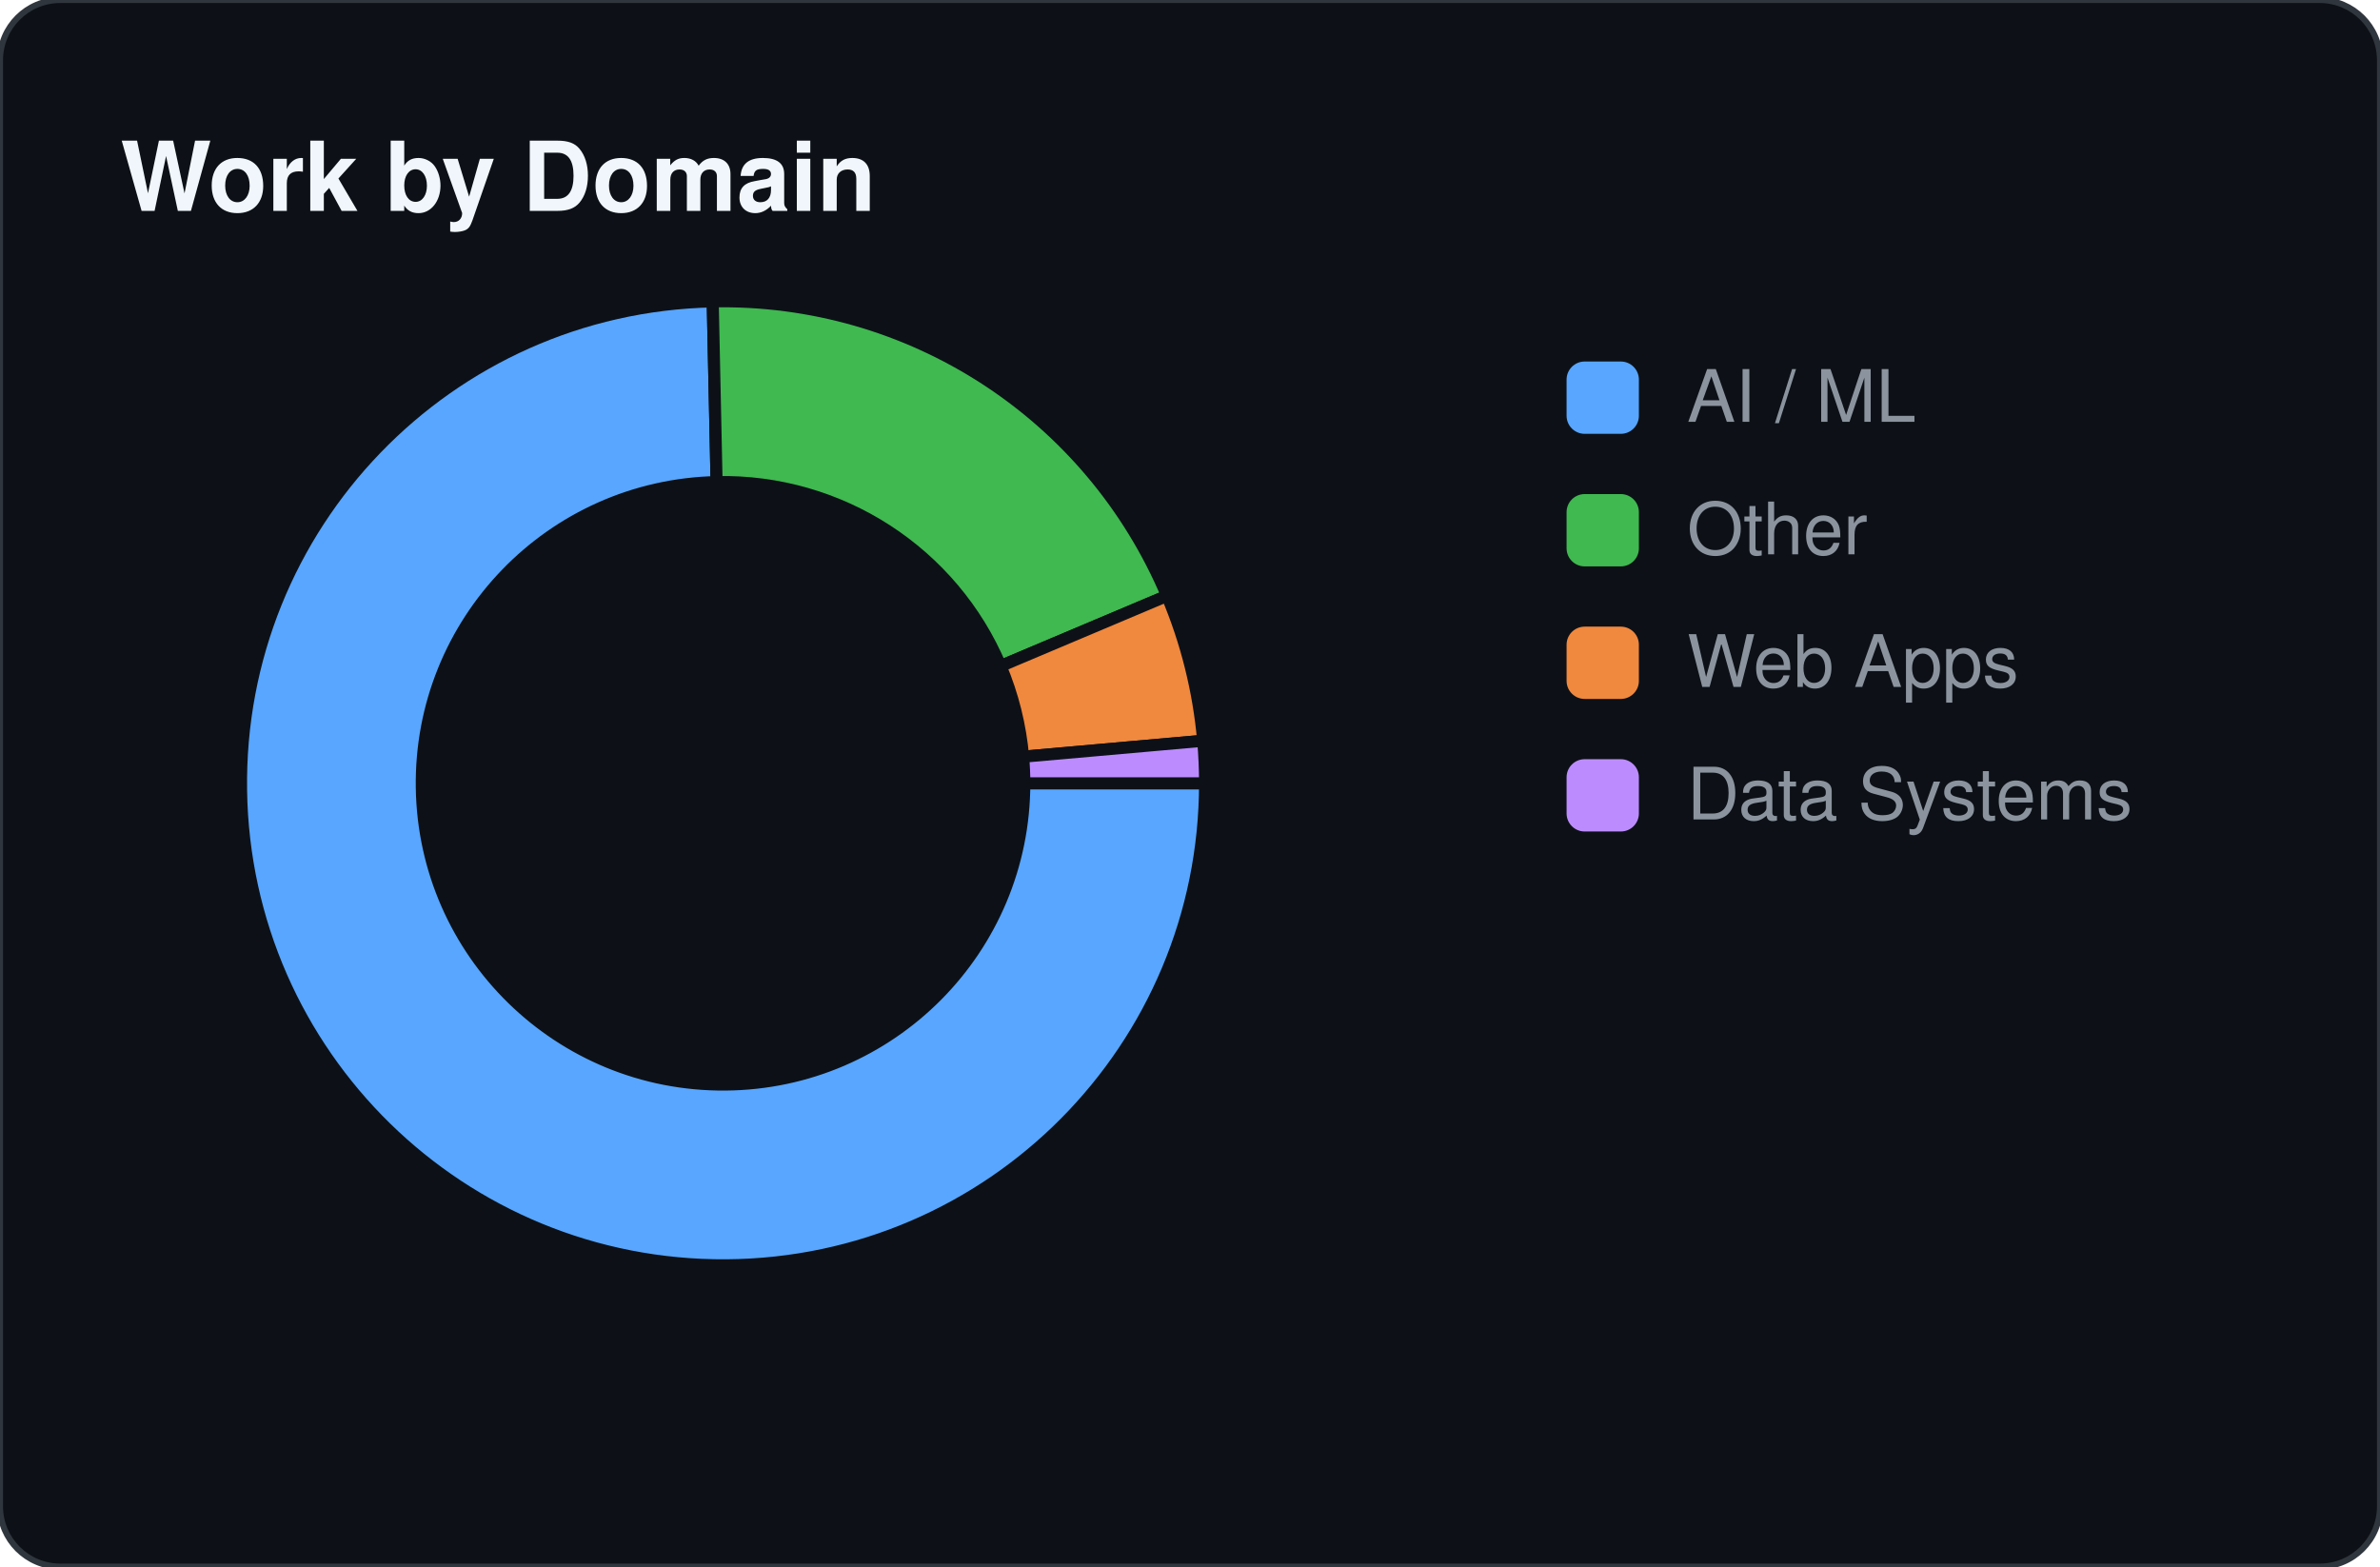
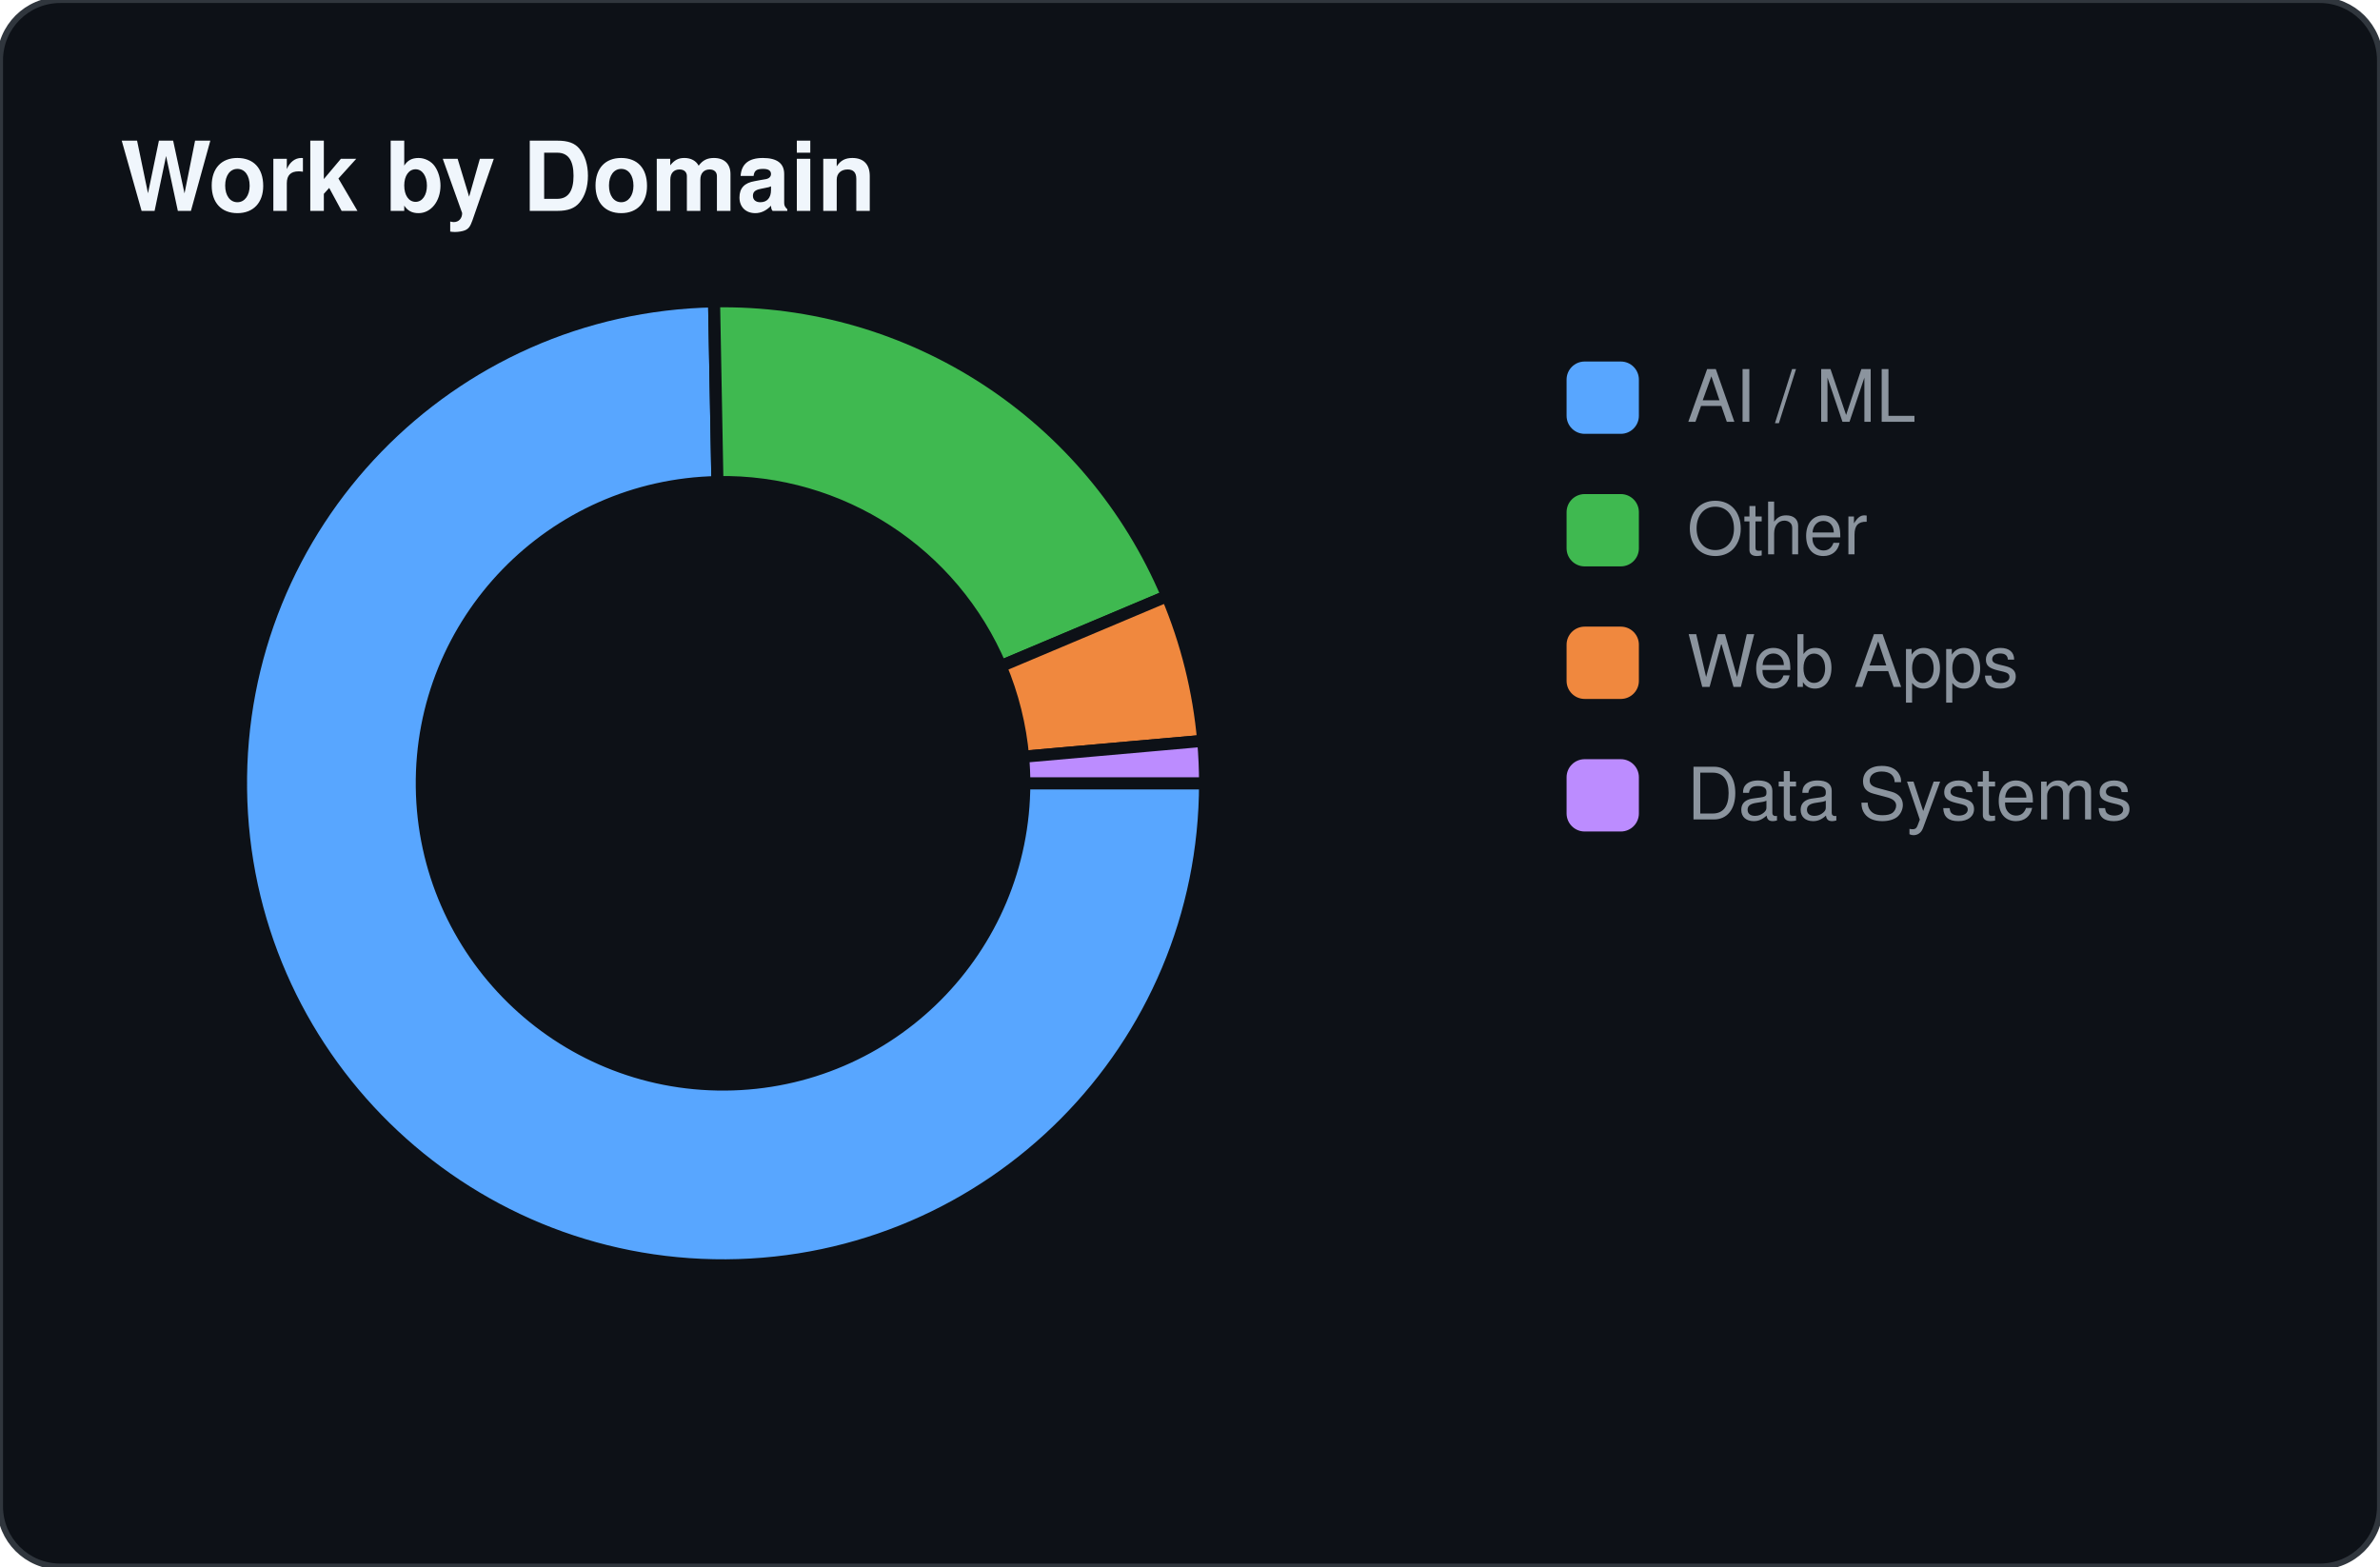
<svg xmlns="http://www.w3.org/2000/svg" width="395" height="260">
  <rect width="100%" height="100%" fill="#0d1117" stroke="#30363d" rx="10" />
  <text x="20" y="35" fill="#f0f6fc" font-family="-apple-system,BlinkMacSystemFont,Segoe UI,Helvetica,Arial,sans-serif" font-size="16" font-weight="bold">Work by Domain</text>
-   <path d="M 200 130 A 80 80 0 1 1 118.285 50.018 L 118.928 80.011 A 50 50 0 1 0 170 130 Z" fill="#58a6ff" stroke="#0d1117" stroke-width="2" />
-   <path d="M 118.285 50.018 A 80 80 0 0 1 193.698 98.879 L 166.062 110.549 A 50 50 0 0 0 118.928 80.011 Z" fill="#3fb950" stroke="#0d1117" stroke-width="2" />
-   <path d="M 193.698 98.879 A 80 80 0 0 1 199.688 122.94 L 169.805 125.587 A 50 50 0 0 0 166.062 110.549 Z" fill="#f0883e" stroke="#0d1117" stroke-width="2" />
-   <path d="M 199.688 122.94 A 80 80 0 0 1 200 130 L 170 130 A 50 50 0 0 0 169.805 125.587 Z" fill="#bc8cff" stroke="#0d1117" stroke-width="2" />
+   <path d="M 200 130 A 80 80 0 1 1 118.509 50.014 L 119.068 80.009 A 50 50 0 1 0 170 130 Z" fill="#58a6ff" stroke="#0d1117" stroke-width="2" />
+   <path d="M 118.509 50.014 A 80 80 0 0 1 193.719 98.928 L 166.074 110.58 A 50 50 0 0 0 119.068 80.009 Z" fill="#3fb950" stroke="#0d1117" stroke-width="2" />
+   <path d="M 193.719 98.928 A 80 80 0 0 1 199.689 122.953 L 169.806 125.596 A 50 50 0 0 0 166.074 110.58 Z" fill="#f0883e" stroke="#0d1117" stroke-width="2" />
+   <path d="M 199.689 122.953 A 80 80 0 0 1 200 130 L 170 130 A 50 50 0 0 0 169.806 125.596 Z" fill="#bc8cff" stroke="#0d1117" stroke-width="2" />
  <rect x="260" y="60" width="12" height="12" fill="#58a6ff" rx="3" />
  <text x="280" y="70" fill="#8b949e" font-family="-apple-system,BlinkMacSystemFont,Segoe UI,Helvetica,Arial" font-size="12">AI / ML</text>
  <rect x="260" y="82" width="12" height="12" fill="#3fb950" rx="3" />
  <text x="280" y="92" fill="#8b949e" font-family="-apple-system,BlinkMacSystemFont,Segoe UI,Helvetica,Arial" font-size="12">Other</text>
  <rect x="260" y="104" width="12" height="12" fill="#f0883e" rx="3" />
  <text x="280" y="114" fill="#8b949e" font-family="-apple-system,BlinkMacSystemFont,Segoe UI,Helvetica,Arial" font-size="12">Web Apps</text>
  <rect x="260" y="126" width="12" height="12" fill="#bc8cff" rx="3" />
  <text x="280" y="136" fill="#8b949e" font-family="-apple-system,BlinkMacSystemFont,Segoe UI,Helvetica,Arial" font-size="12">Data Systems</text>
</svg>
